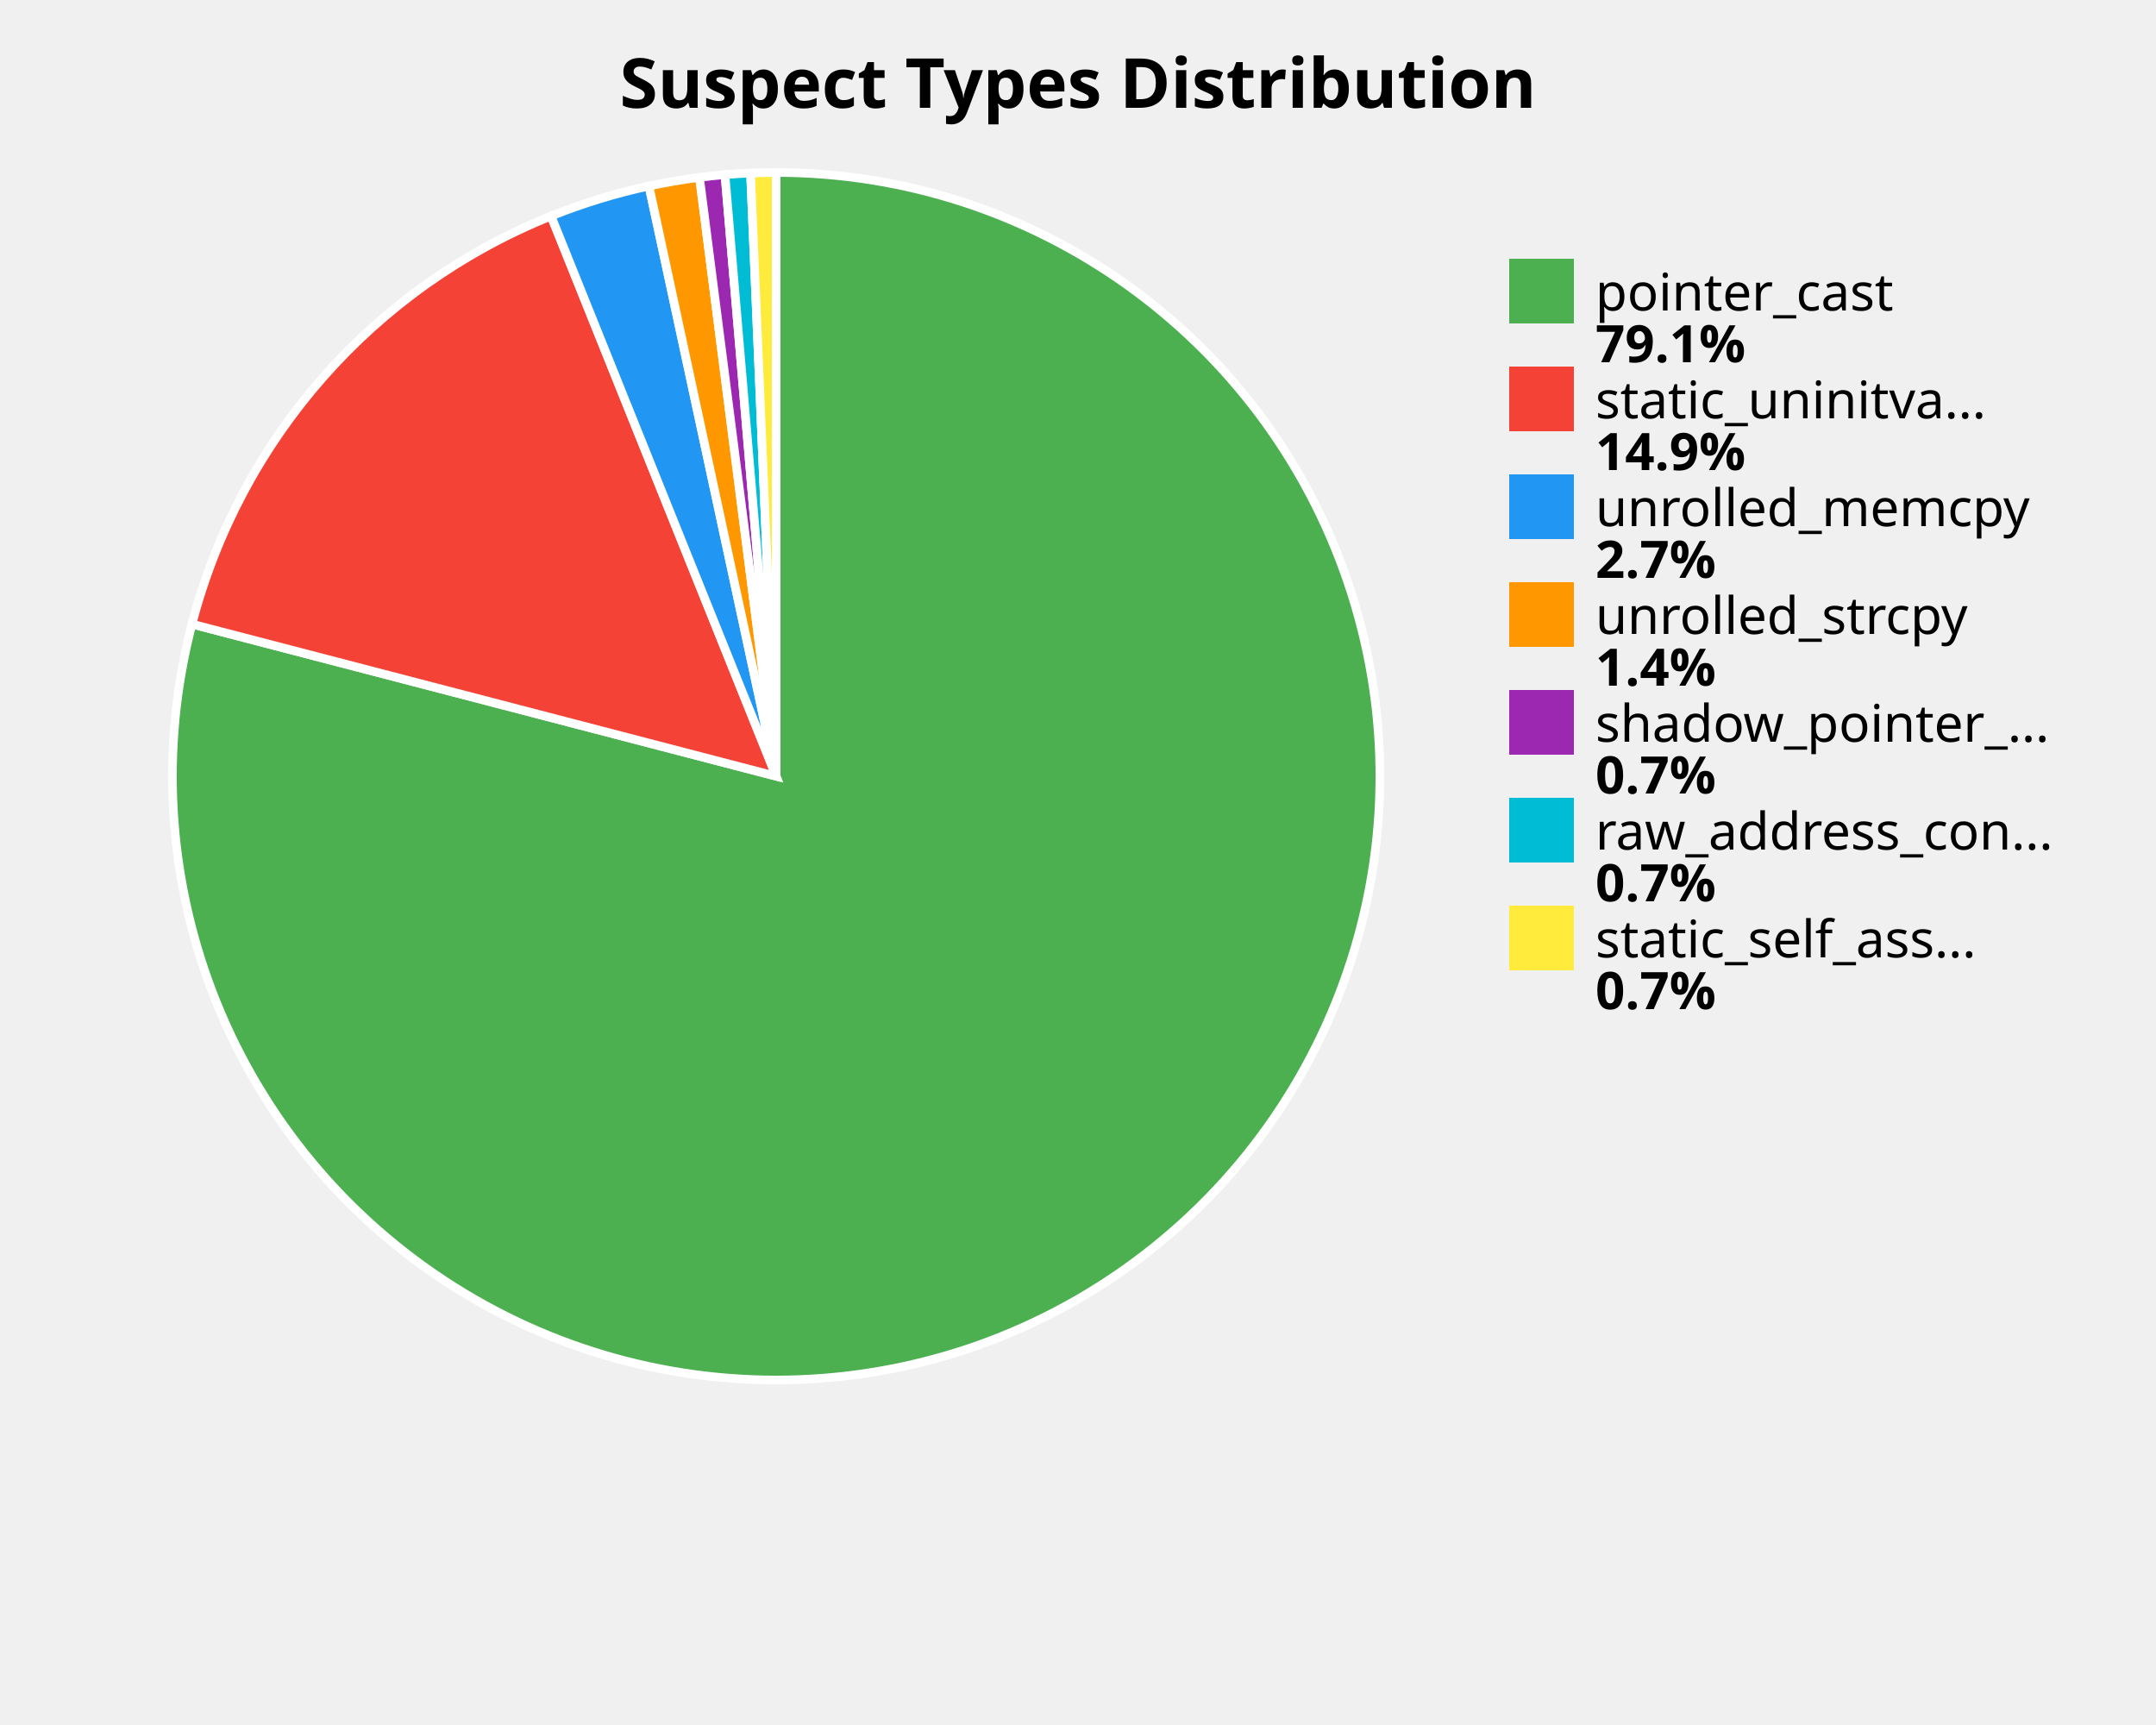
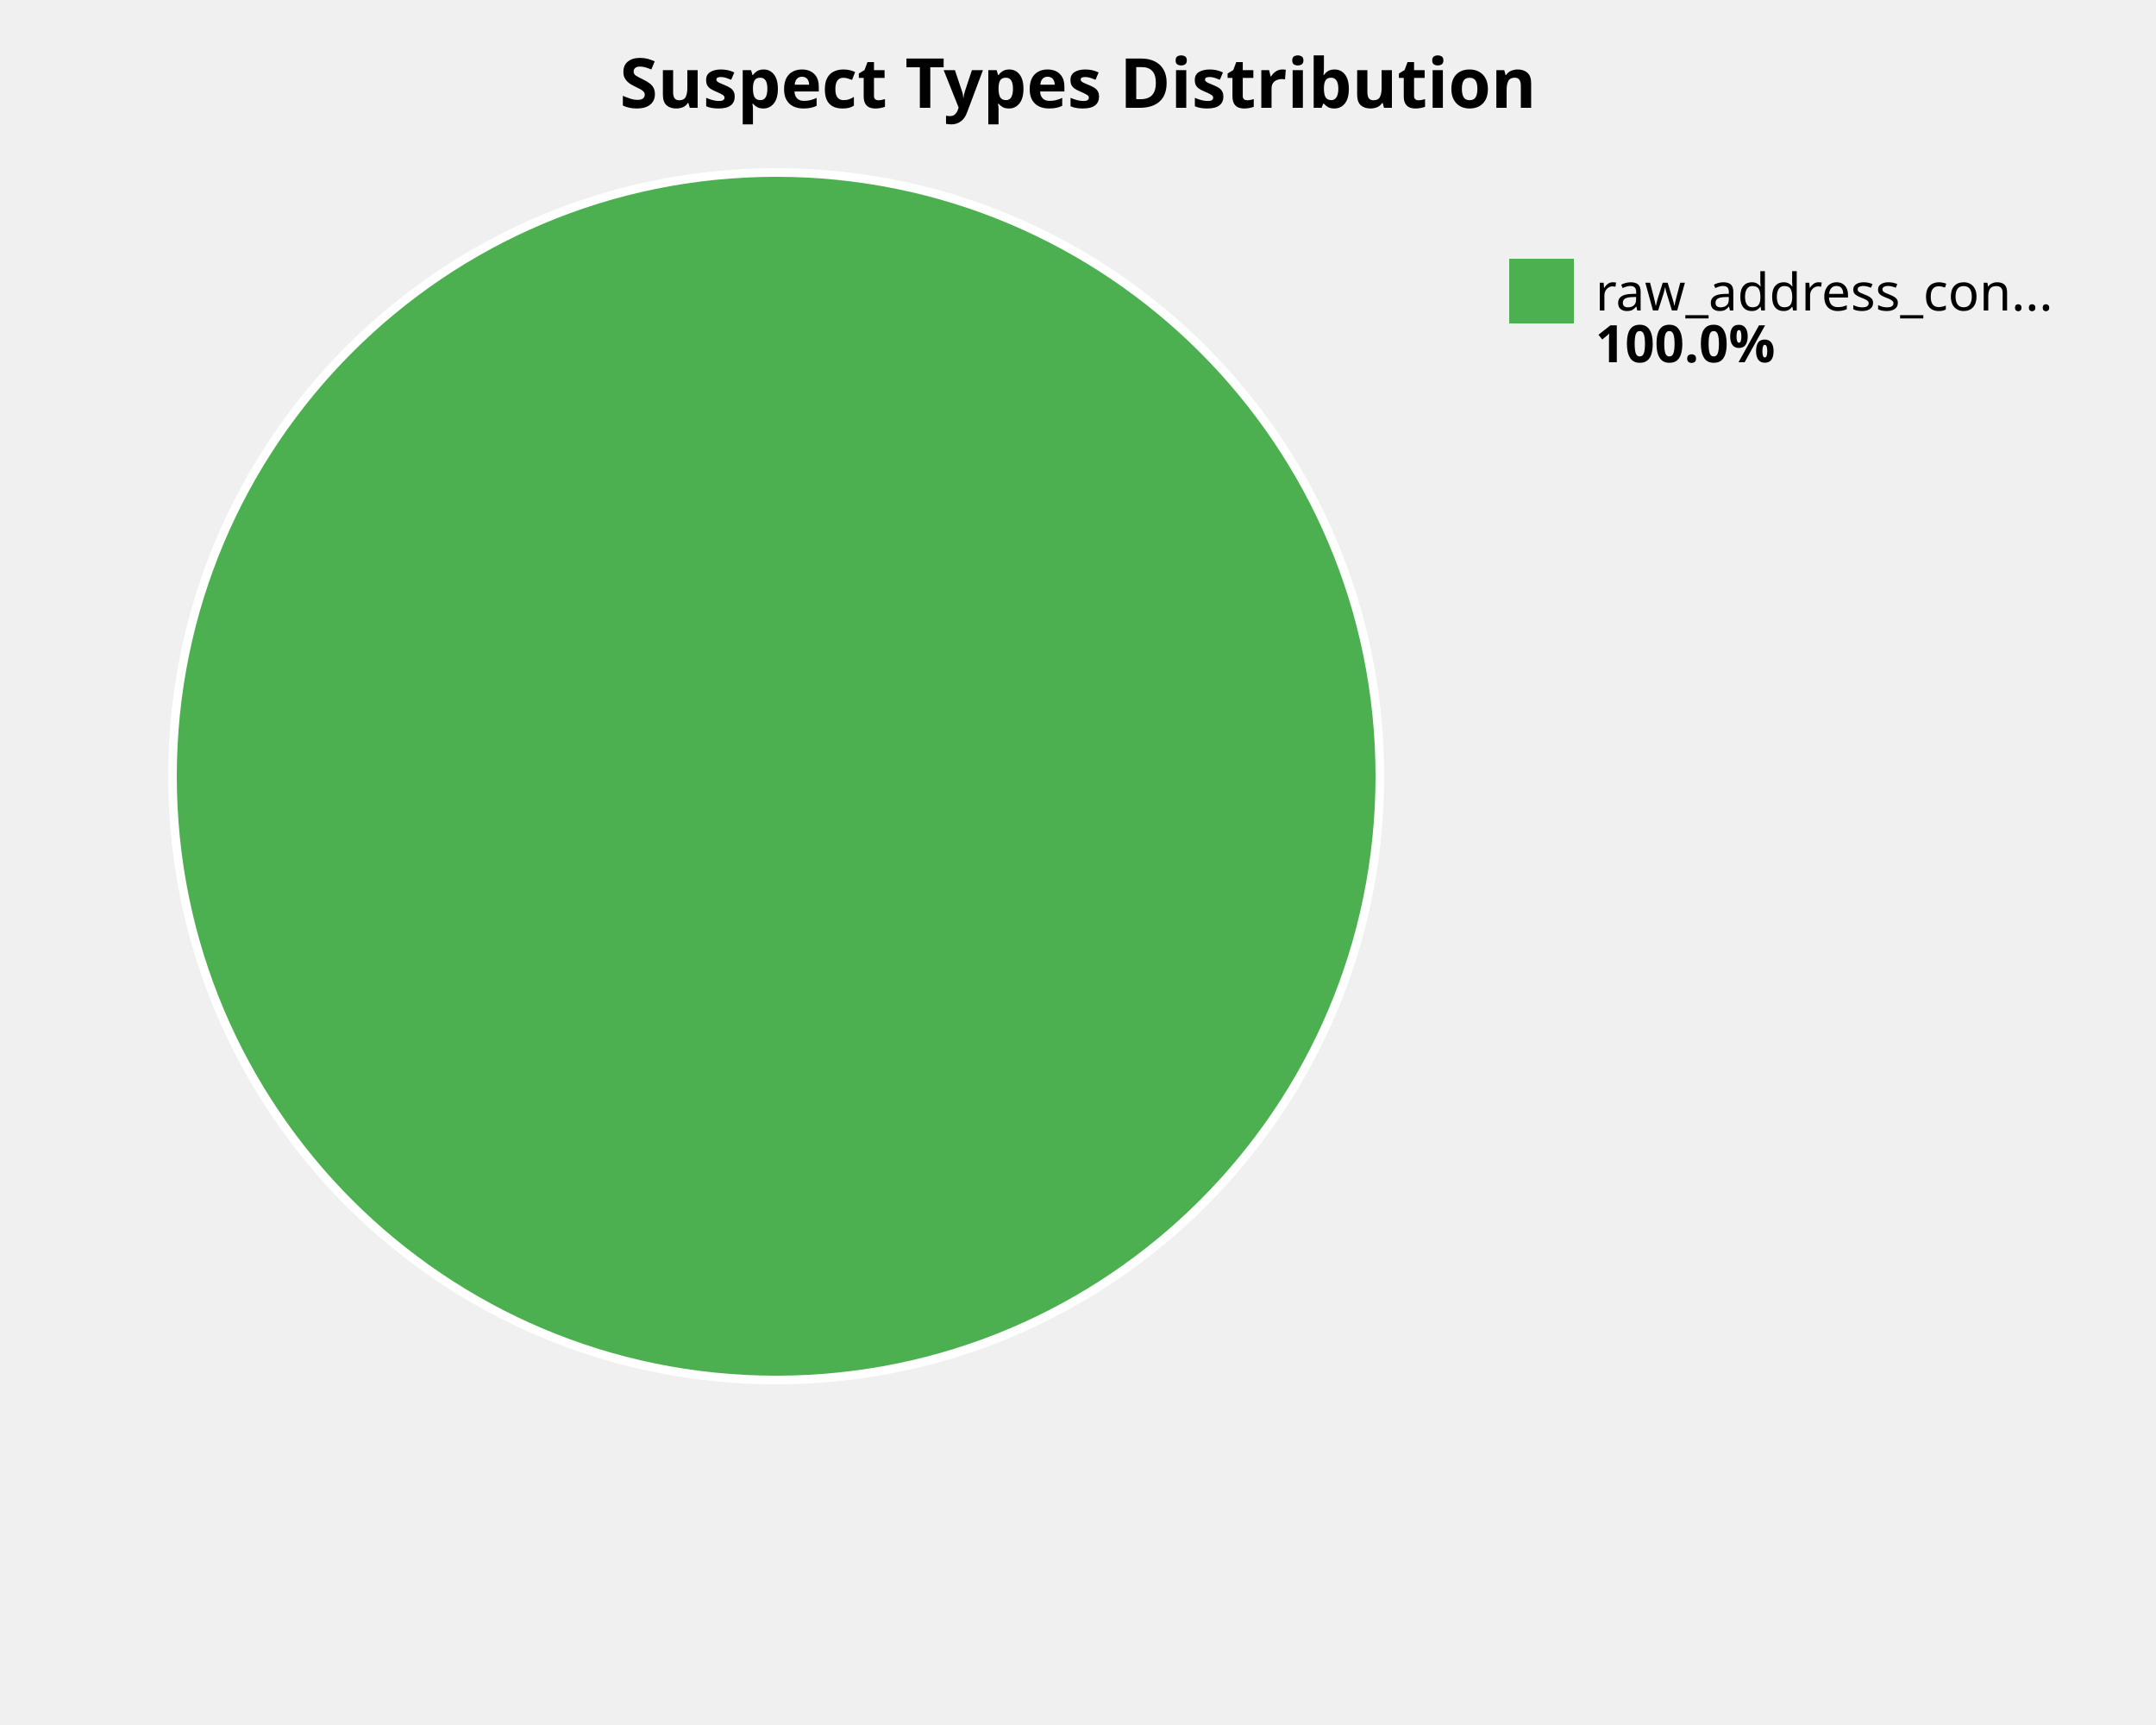
<svg xmlns="http://www.w3.org/2000/svg" width="500" height="400" viewBox="0 0 500 400">
  <style>
    .title { font: bold 16px sans-serif; }
    .label { font: 12px sans-serif; }
    .value { font: bold 12px sans-serif; }
  </style>
  <rect width="100%%" height="100%%" fill="white" />
  <text x="250" y="25" class="title" text-anchor="middle">Suspect Types Distribution</text>
-   <path d="M 180,180 L 180.00,40.00 A 140,140 0 1,1 44.52,144.72 Z" fill="#4CAF50" stroke="white" stroke-width="2" />
-   <path d="M 180,180 L 44.52,144.72 A 140,140 0 0,1 127.80,50.10 Z" fill="#F44336" stroke="white" stroke-width="2" />
-   <path d="M 180,180 L 127.80,50.10 A 140,140 0 0,1 150.50,43.14 Z" fill="#2196F3" stroke="white" stroke-width="2" />
-   <path d="M 180,180 L 150.50,43.14 A 140,140 0 0,1 162.22,41.13 Z" fill="#FF9800" stroke="white" stroke-width="2" />
-   <path d="M 180,180 L 162.22,41.13 A 140,140 0 0,1 168.13,40.50 Z" fill="#9C27B0" stroke="white" stroke-width="2" />
-   <path d="M 180,180 L 168.13,40.50 A 140,140 0 0,1 174.06,40.13 Z" fill="#00BCD4" stroke="white" stroke-width="2" />
-   <path d="M 180,180 L 174.06,40.13 A 140,140 0 0,1 180.00,40.00 Z" fill="#FFEB3B" stroke="white" stroke-width="2" />
+   <circle cx="180" cy="180" r="140" fill="#4CAF50" stroke="white" stroke-width="2" />
  <rect x="350" y="60" width="15" height="15" fill="#4CAF50" />
-   <text x="370" y="72" class="label">pointer_cast</text>
-   <text x="370" y="84" class="value">79.1%</text>
-   <rect x="350" y="85" width="15" height="15" fill="#F44336" />
-   <text x="370" y="97" class="label">static_uninitva...</text>
-   <text x="370" y="109" class="value">14.9%</text>
-   <rect x="350" y="110" width="15" height="15" fill="#2196F3" />
-   <text x="370" y="122" class="label">unrolled_memcpy</text>
-   <text x="370" y="134" class="value">2.7%</text>
-   <rect x="350" y="135" width="15" height="15" fill="#FF9800" />
-   <text x="370" y="147" class="label">unrolled_strcpy</text>
-   <text x="370" y="159" class="value">1.4%</text>
-   <rect x="350" y="160" width="15" height="15" fill="#9C27B0" />
-   <text x="370" y="172" class="label">shadow_pointer_...</text>
-   <text x="370" y="184" class="value">0.7%</text>
-   <rect x="350" y="185" width="15" height="15" fill="#00BCD4" />
-   <text x="370" y="197" class="label">raw_address_con...</text>
-   <text x="370" y="209" class="value">0.7%</text>
-   <rect x="350" y="210" width="15" height="15" fill="#FFEB3B" />
-   <text x="370" y="222" class="label">static_self_ass...</text>
-   <text x="370" y="234" class="value">0.7%</text>
+   <text x="370" y="72" class="label">raw_address_con...</text>
+   <text x="370" y="84" class="value">100.0%</text>
</svg>
